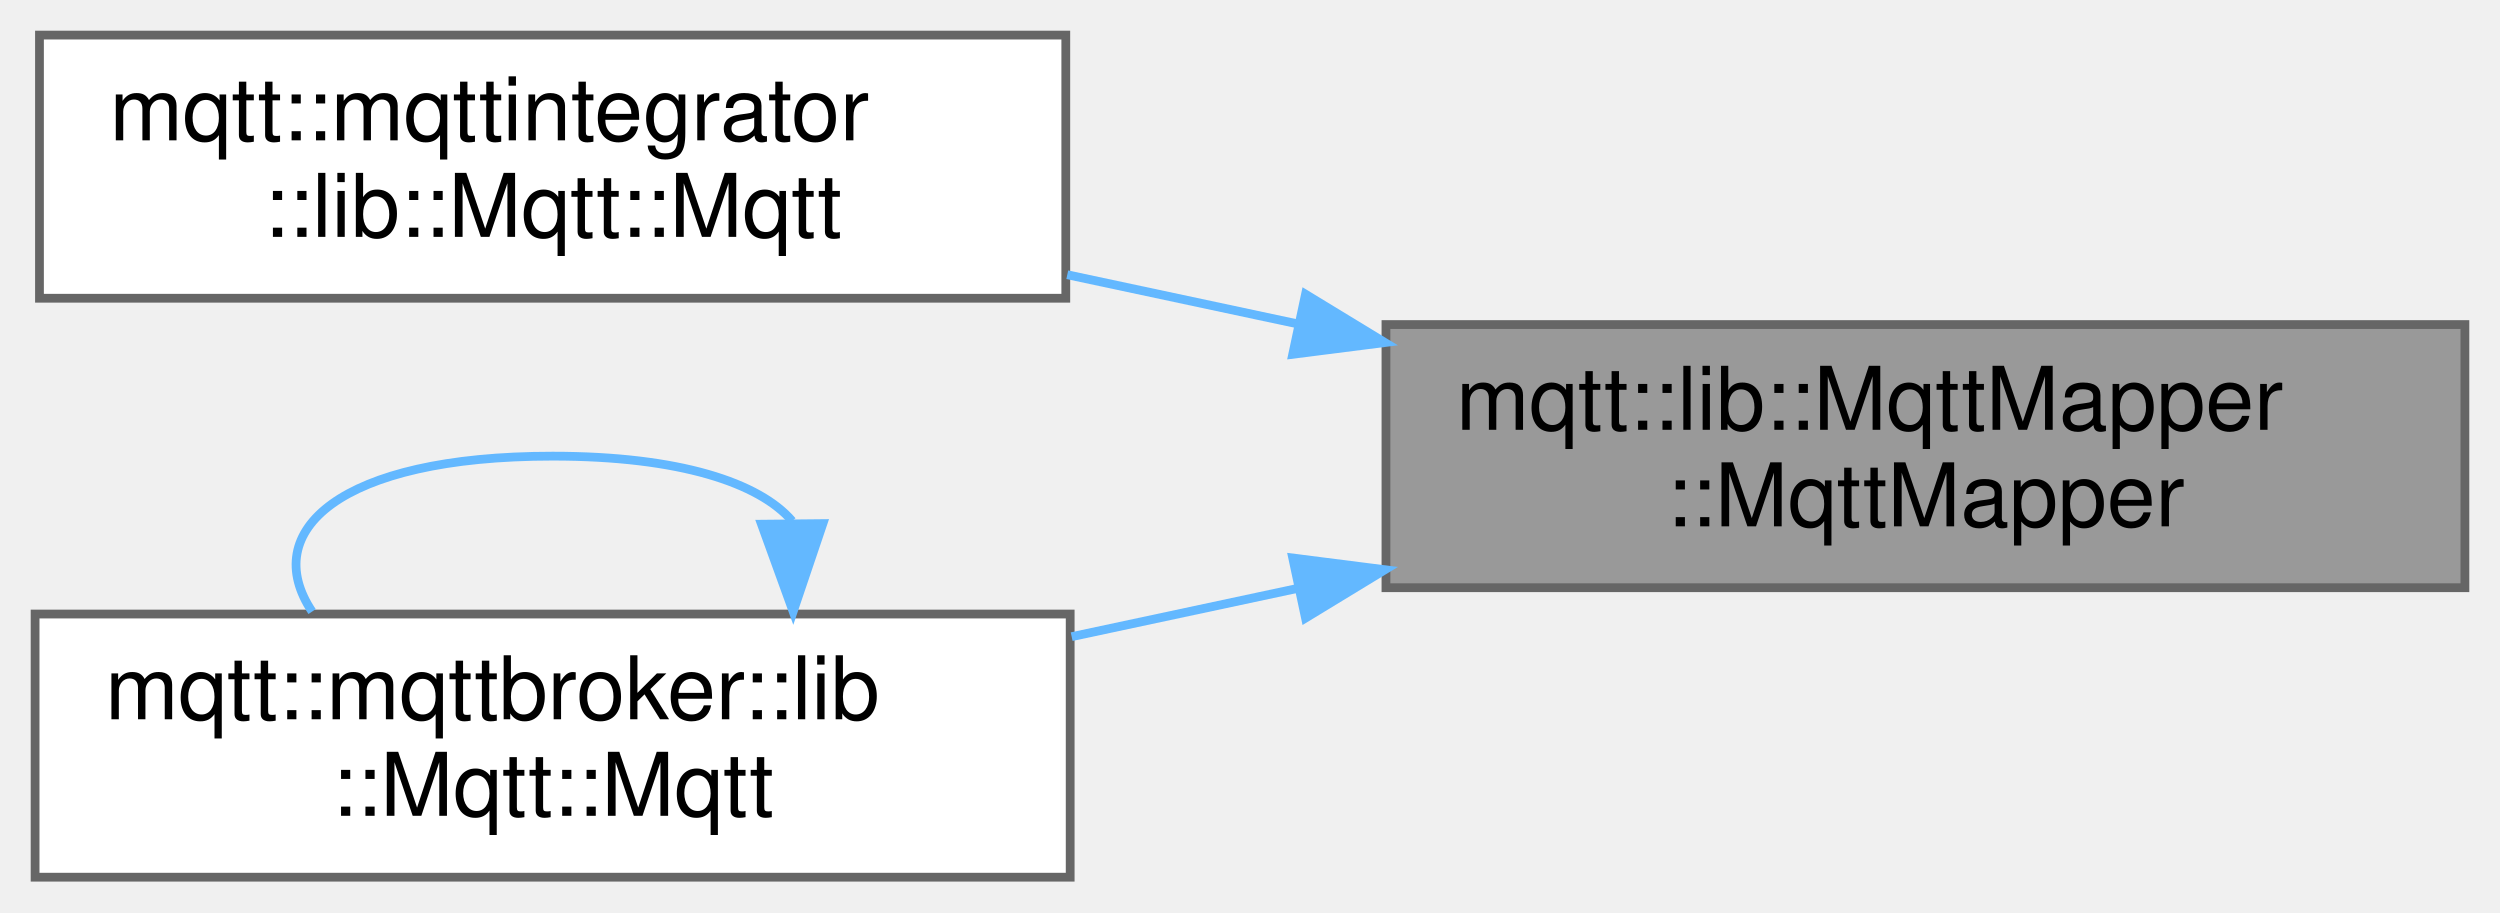
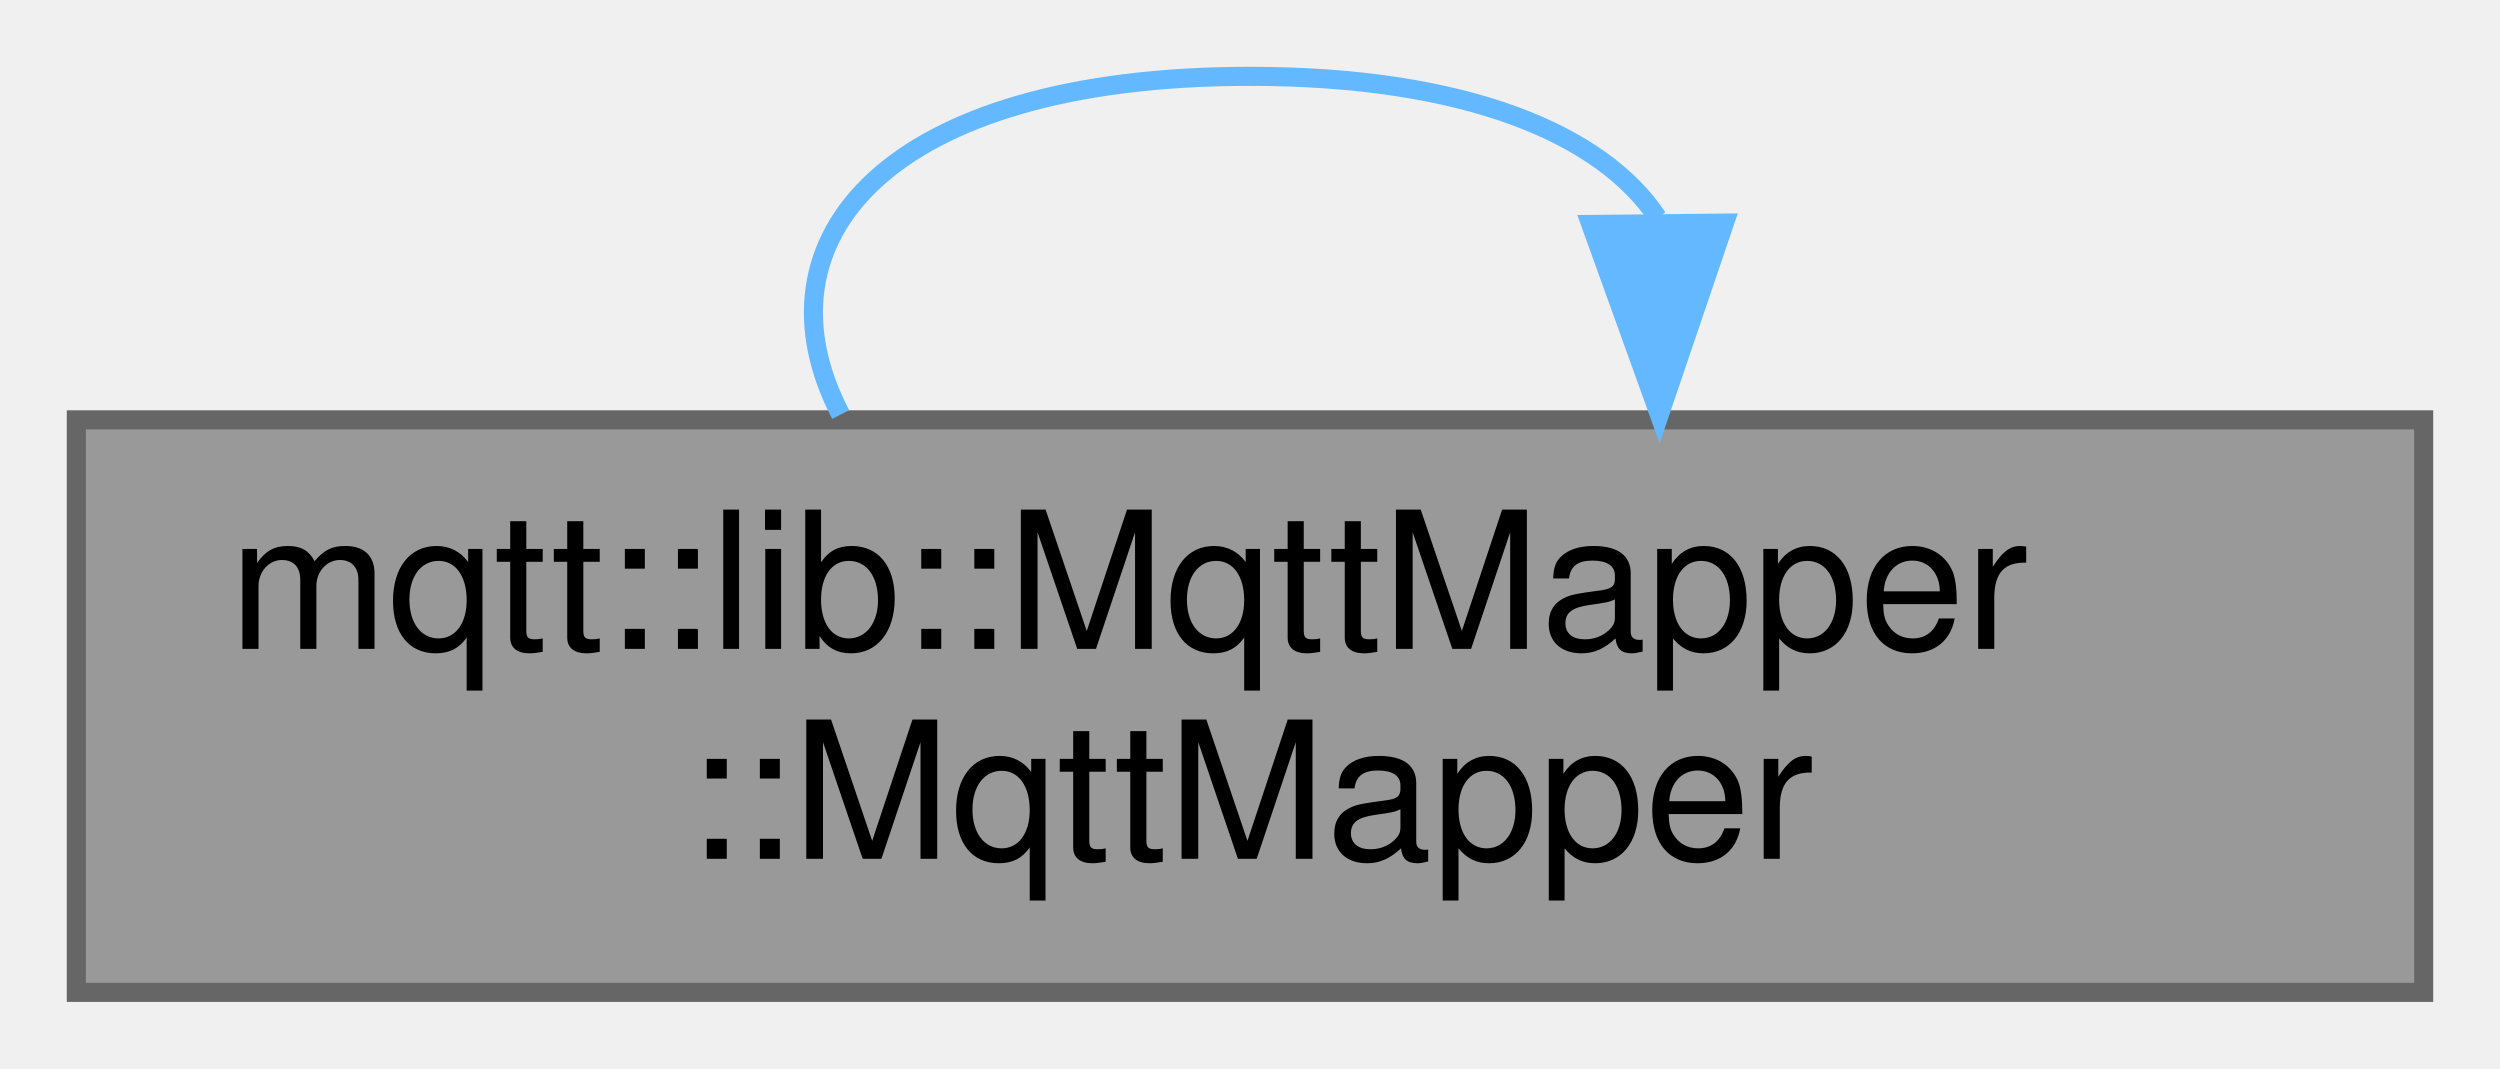
- <svg xmlns="http://www.w3.org/2000/svg" xmlns:xlink="http://www.w3.org/1999/xlink" width="285pt" height="104pt" viewBox="0.00 0.00 285.00 104.00">
-   <g id="graph0" class="graph" transform="scale(1 1) rotate(0) translate(4 100)">
+ <svg xmlns="http://www.w3.org/2000/svg" xmlns:xlink="http://www.w3.org/1999/xlink" width="131pt" height="56pt" viewBox="0.00 0.00 131.00 56.00">
+   <g id="graph0" class="graph" transform="scale(1 1) rotate(0) translate(4 52)">
    <g id="Node000001" class="node">
      <g id="a_Node000001">
        <a xlink:title=" ">
-           <polygon fill="#999999" stroke="#666666" points="277,-63 154,-63 154,-33 277,-33 277,-63" />
-           <text text-anchor="start" x="162" y="-51" font-family="Helvetica,sans-Serif" font-size="10.00">mqtt::lib::MqttMapper</text>
-           <text text-anchor="middle" x="215.5" y="-40" font-family="Helvetica,sans-Serif" font-size="10.00">::MqttMapper</text>
+           <polygon fill="#999999" stroke="#666666" points="123,-30 0,-30 0,0 123,0 123,-30" />
+           <text text-anchor="start" x="8" y="-18" font-family="Helvetica,sans-Serif" font-size="10.00">mqtt::lib::MqttMapper</text>
+           <text text-anchor="middle" x="61.5" y="-7" font-family="Helvetica,sans-Serif" font-size="10.00">::MqttMapper</text>
        </a>
      </g>
    </g>
-     <g id="Node000002" class="node">
-       <g id="a_Node000002">
-         <a xlink:href="classmqtt_1_1mqttintegrator_1_1lib_1_1Mqtt.html#ad8c0b5a8b1ecd0e2eb8e54a2d186a5ae" target="_top" xlink:title=" ">
-           <polygon fill="white" stroke="#666666" points="117.5,-96 0.5,-96 0.5,-66 117.5,-66 117.5,-96" />
-           <text text-anchor="start" x="8.5" y="-84" font-family="Helvetica,sans-Serif" font-size="10.00">mqtt::mqttintegrator</text>
-           <text text-anchor="middle" x="59" y="-73" font-family="Helvetica,sans-Serif" font-size="10.00">::lib::Mqtt::Mqtt</text>
-         </a>
-       </g>
-     </g>
-     <g id="edge1_Node000001_Node000002" class="edge">
-       <g id="a_edge1_Node000001_Node000002">
+     <g id="edge1_Node000001_Node000001" class="edge">
+       <g id="a_edge1_Node000001_Node000001">
        <a xlink:title=" ">
-           <path fill="none" stroke="#63b8ff" d="M144,-63.06C135.19,-64.94 126.25,-66.85 117.67,-68.68" />
-           <polygon fill="#63b8ff" stroke="#63b8ff" points="144.83,-66.46 153.88,-60.95 143.37,-59.61 144.83,-66.46" />
-         </a>
-       </g>
-     </g>
-     <g id="Node000003" class="node">
-       <g id="a_Node000003">
-         <a xlink:href="classmqtt_1_1mqttbroker_1_1lib_1_1Mqtt.html#a183033437406ea7be6c978ab3153bad5" target="_top" xlink:title=" ">
-           <polygon fill="white" stroke="#666666" points="118,-30 0,-30 0,0 118,0 118,-30" />
-           <text text-anchor="start" x="8" y="-18" font-family="Helvetica,sans-Serif" font-size="10.00">mqtt::mqttbroker::lib</text>
-           <text text-anchor="middle" x="59" y="-7" font-family="Helvetica,sans-Serif" font-size="10.00">::Mqtt::Mqtt</text>
-         </a>
-       </g>
-     </g>
-     <g id="edge2_Node000001_Node000003" class="edge">
-       <g id="a_edge2_Node000001_Node000003">
-         <a xlink:title=" ">
-           <path fill="none" stroke="#63b8ff" d="M143.86,-32.91C135.27,-31.08 126.56,-29.22 118.17,-27.42" />
-           <polygon fill="#63b8ff" stroke="#63b8ff" points="143.37,-36.39 153.88,-35.05 144.83,-29.54 143.37,-36.39" />
-         </a>
-       </g>
-     </g>
-     <g id="edge3_Node000003_Node000003" class="edge">
-       <g id="a_edge3_Node000003_Node000003">
-         <a xlink:title=" ">
-           <path fill="none" stroke="#63b8ff" d="M86.31,-40.6C82.57,-44.97 73.47,-48 59,-48 34.62,-48 25.48,-39.41 31.58,-30.28" />
-           <polygon fill="#63b8ff" stroke="#63b8ff" points="89.81,-40.31 86.42,-30.28 82.81,-40.24 89.81,-40.31" />
+           <path fill="none" stroke="#63b8ff" d="M82.85,-40.6C79.94,-44.97 72.82,-48 61.5,-48 42.44,-48 35.29,-39.41 40.05,-30.28" />
+           <polygon fill="#63b8ff" stroke="#63b8ff" points="86.36,-40.31 82.95,-30.28 79.36,-40.24 86.36,-40.31" />
        </a>
      </g>
    </g>
  </g>
</svg>
